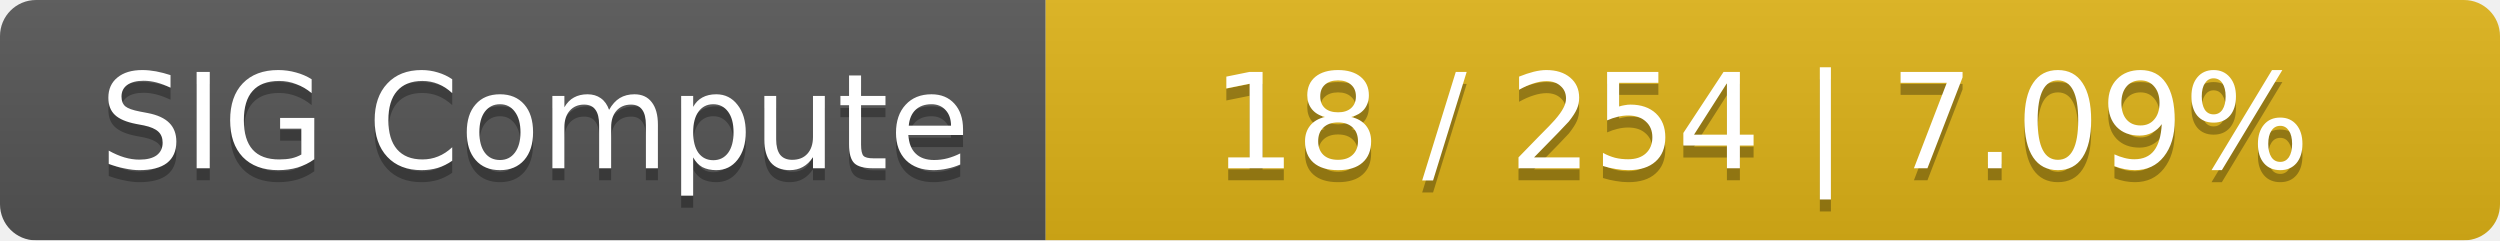
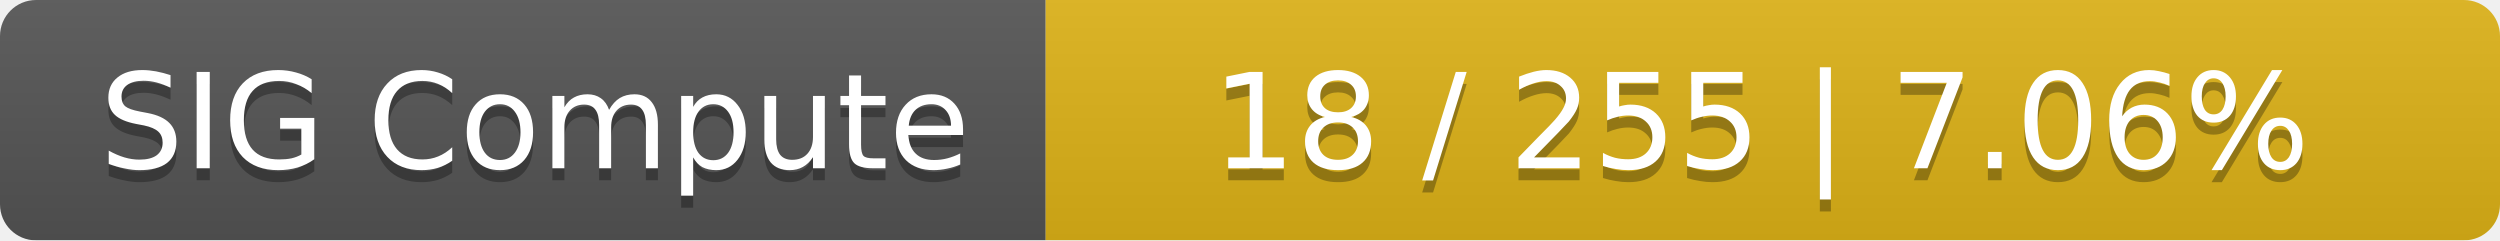
<svg xmlns="http://www.w3.org/2000/svg" width="208" height="20">
  <linearGradient id="smooth" x2="0" y2="100%">
    <stop offset="0" stop-color="#bbb" stop-opacity=".1" />
    <stop offset="1" stop-opacity=".1" />
  </linearGradient>
  <mask id="round">
    <rect width="208" height="20" rx="3" fill="#fff" />
  </mask>
  <g mask="url(#round)">
    <rect width="87" height="20" fill="#555" />
    <rect x="87" width="121" height="20" fill="#dfb317" />
    <rect width="208" height="20" fill="url(#smooth)" />
  </g>
  <g fill="#fff" text-anchor="middle" font-family="DejaVu Sans,Verdana,Geneva,sans-serif" font-size="11">
    <text x="44.5" y="15" fill="#010101" fill-opacity=".3">SIG Compute</text>
    <text x="44.5" y="14">SIG Compute</text>
-     <text x="146.5" y="15" fill="#010101" fill-opacity=".3">18 / 254    |    7.09%</text>
-     <text x="146.5" y="14">18 / 254    |    7.09%</text>
+     <text x="146.5" y="15" fill="#010101" fill-opacity=".3">18 / 255    |    7.06%</text>
+     <text x="146.5" y="14">18 / 255    |    7.06%</text>
  </g>
</svg>
